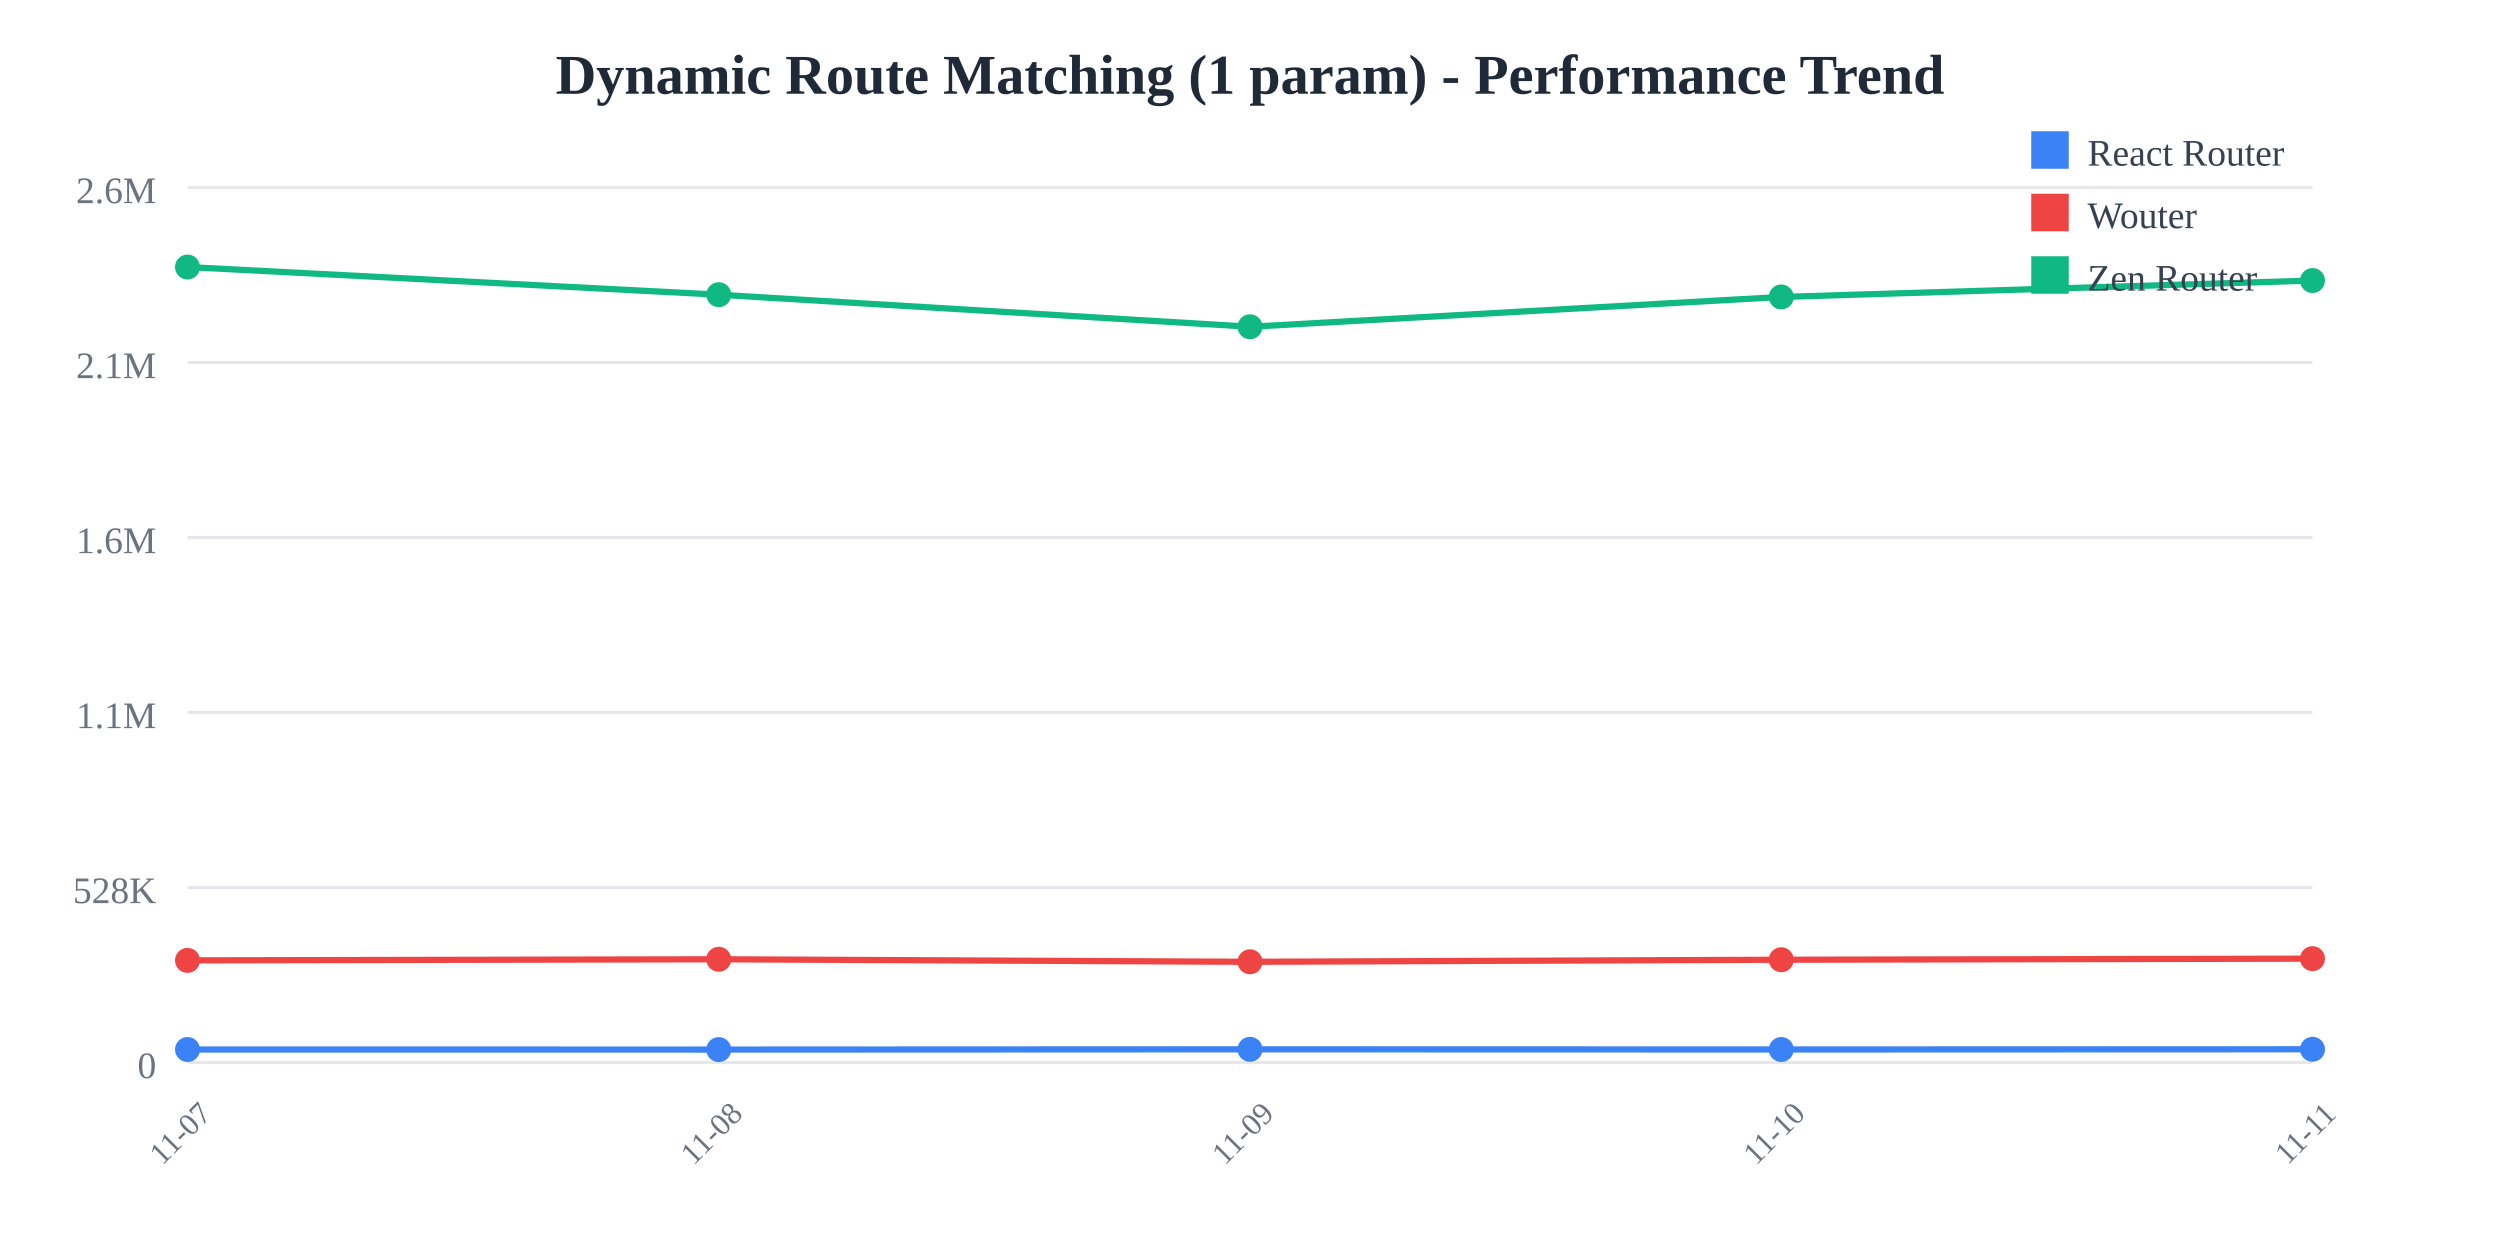
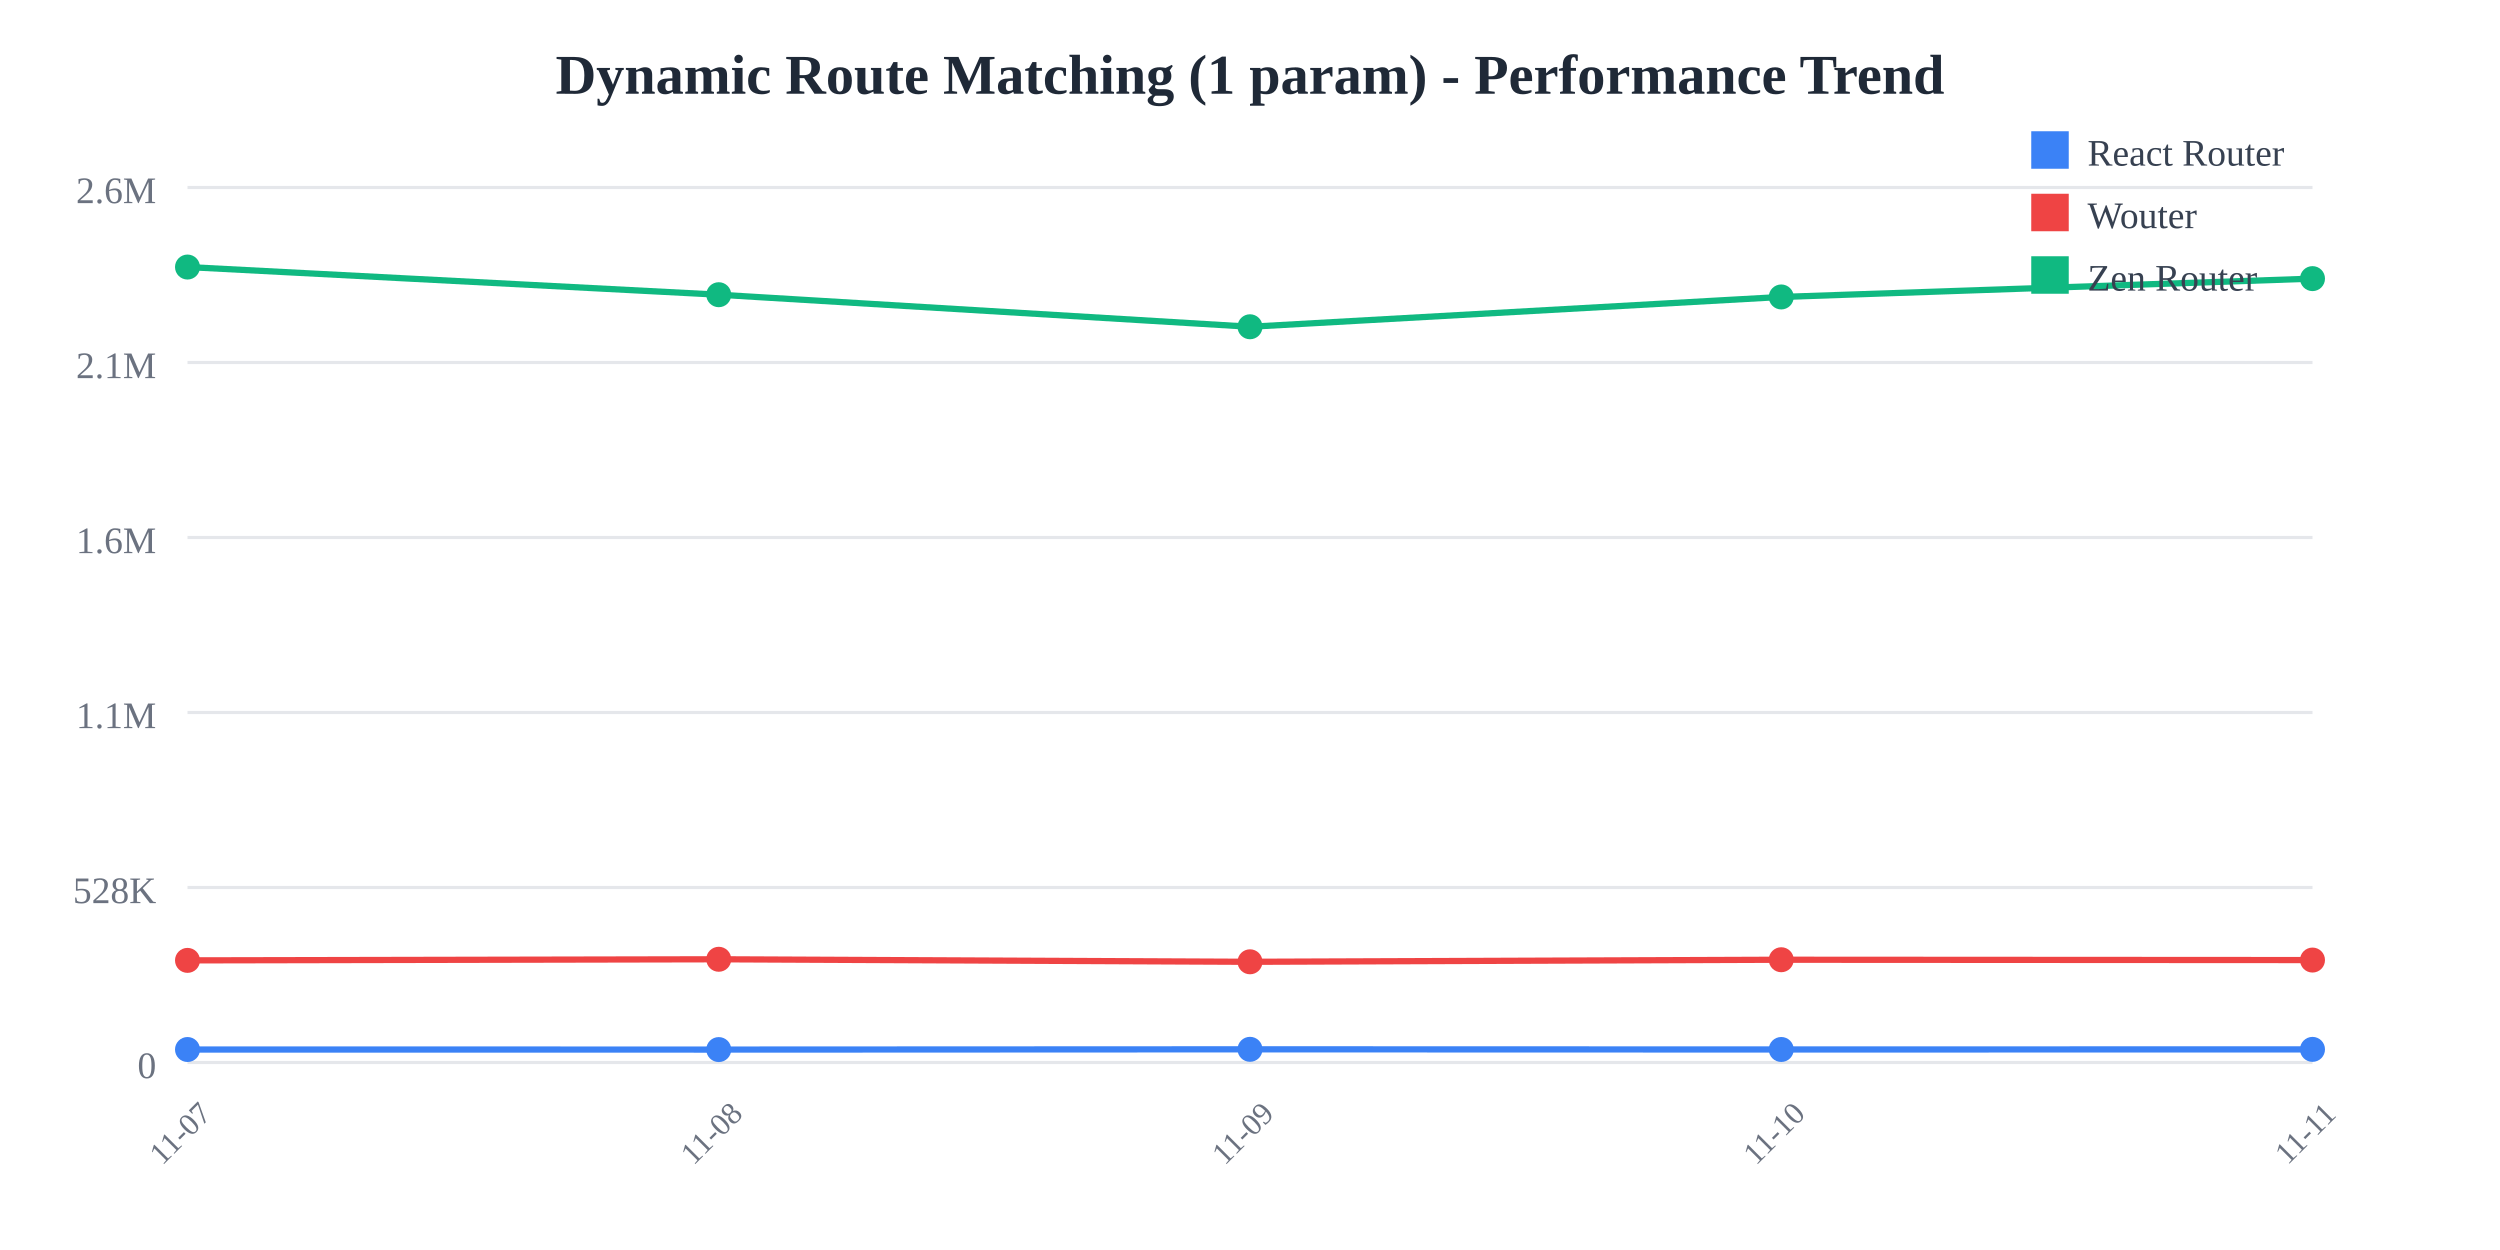
<svg xmlns="http://www.w3.org/2000/svg" width="800" height="400">
  <rect width="800" height="400" fill="white" />
  <text x="400" y="30" text-anchor="middle" font-size="18" font-weight="bold" fill="#1f2937">
    Dynamic Route Matching (1 param) - Performance Trend
  </text>
  <line x1="60" y1="60" x2="740" y2="60" stroke="#e5e7eb" stroke-width="1" />
  <text x="50" y="65" text-anchor="end" font-size="12" fill="#6b7280">
    2.6M
  </text>
  <line x1="60" y1="116" x2="740" y2="116" stroke="#e5e7eb" stroke-width="1" />
  <text x="50" y="121" text-anchor="end" font-size="12" fill="#6b7280">
    2.1M
  </text>
  <line x1="60" y1="172" x2="740" y2="172" stroke="#e5e7eb" stroke-width="1" />
  <text x="50" y="177" text-anchor="end" font-size="12" fill="#6b7280">
    1.6M
  </text>
  <line x1="60" y1="228" x2="740" y2="228" stroke="#e5e7eb" stroke-width="1" />
  <text x="50" y="233" text-anchor="end" font-size="12" fill="#6b7280">
    1.1M
  </text>
  <line x1="60" y1="284" x2="740" y2="284" stroke="#e5e7eb" stroke-width="1" />
  <text x="50" y="289" text-anchor="end" font-size="12" fill="#6b7280">
    528K
  </text>
  <line x1="60" y1="340" x2="740" y2="340" stroke="#e5e7eb" stroke-width="1" />
  <text x="50" y="345" text-anchor="end" font-size="12" fill="#6b7280">
    0
  </text>
  <text x="60" y="365" text-anchor="middle" font-size="10" fill="#6b7280" transform="rotate(-45, 60, 365)">
    11-07
  </text>
  <text x="230" y="365" text-anchor="middle" font-size="10" fill="#6b7280" transform="rotate(-45, 230, 365)">
    11-08
  </text>
  <text x="400" y="365" text-anchor="middle" font-size="10" fill="#6b7280" transform="rotate(-45, 400, 365)">
    11-09
  </text>
  <text x="570" y="365" text-anchor="middle" font-size="10" fill="#6b7280" transform="rotate(-45, 570, 365)">
    11-10
  </text>
  <text x="740" y="365" text-anchor="middle" font-size="10" fill="#6b7280" transform="rotate(-45, 740, 365)">
    11-11
  </text>
-   <polyline points="60,335.844 230,335.865 400,335.783 570,335.835 740,335.769" fill="none" stroke="#3b82f6" stroke-width="2" />
+   <polyline points="60,335.844 230,335.865 400,335.783 570,335.835 740,335.8" fill="none" stroke="#3b82f6" stroke-width="2" />
  <circle cx="60" cy="335.844" r="4" fill="#3b82f6" />
  <circle cx="230" cy="335.865" r="4" fill="#3b82f6" />
  <circle cx="400" cy="335.783" r="4" fill="#3b82f6" />
  <circle cx="570" cy="335.835" r="4" fill="#3b82f6" />
-   <circle cx="740" cy="335.769" r="4" fill="#3b82f6" />
-   <polyline points="60,307.323 230,306.969 400,307.775 570,307.116 740,306.769" fill="none" stroke="#ef4444" stroke-width="2" />
+   <circle cx="740" cy="335.8" r="4" fill="#3b82f6" />
+   <polyline points="60,307.323 230,306.969 400,307.775 570,307.116 740,307.22" fill="none" stroke="#ef4444" stroke-width="2" />
  <circle cx="60" cy="307.323" r="4" fill="#ef4444" />
  <circle cx="230" cy="306.969" r="4" fill="#ef4444" />
  <circle cx="400" cy="307.775" r="4" fill="#ef4444" />
  <circle cx="570" cy="307.116" r="4" fill="#ef4444" />
-   <circle cx="740" cy="306.769" r="4" fill="#ef4444" />
-   <polyline points="60,85.455 230,94.308 400,104.565 570,95.025 740,89.771" fill="none" stroke="#10b981" stroke-width="2" />
+   <circle cx="740" cy="307.22" r="4" fill="#ef4444" />
+   <polyline points="60,85.455 230,94.308 400,104.565 570,95.025 740,89.159" fill="none" stroke="#10b981" stroke-width="2" />
  <circle cx="60" cy="85.455" r="4" fill="#10b981" />
  <circle cx="230" cy="94.308" r="4" fill="#10b981" />
  <circle cx="400" cy="104.565" r="4" fill="#10b981" />
  <circle cx="570" cy="95.025" r="4" fill="#10b981" />
-   <circle cx="740" cy="89.771" r="4" fill="#10b981" />
+   <circle cx="740" cy="89.159" r="4" fill="#10b981" />
  <rect x="650" y="42" width="12" height="12" fill="#3b82f6" />
  <text x="668" y="53" font-size="12" fill="#374151">React Router</text>
  <rect x="650" y="62" width="12" height="12" fill="#ef4444" />
  <text x="668" y="73" font-size="12" fill="#374151">Wouter</text>
  <rect x="650" y="82" width="12" height="12" fill="#10b981" />
  <text x="668" y="93" font-size="12" fill="#374151">Zen Router</text>
</svg>
